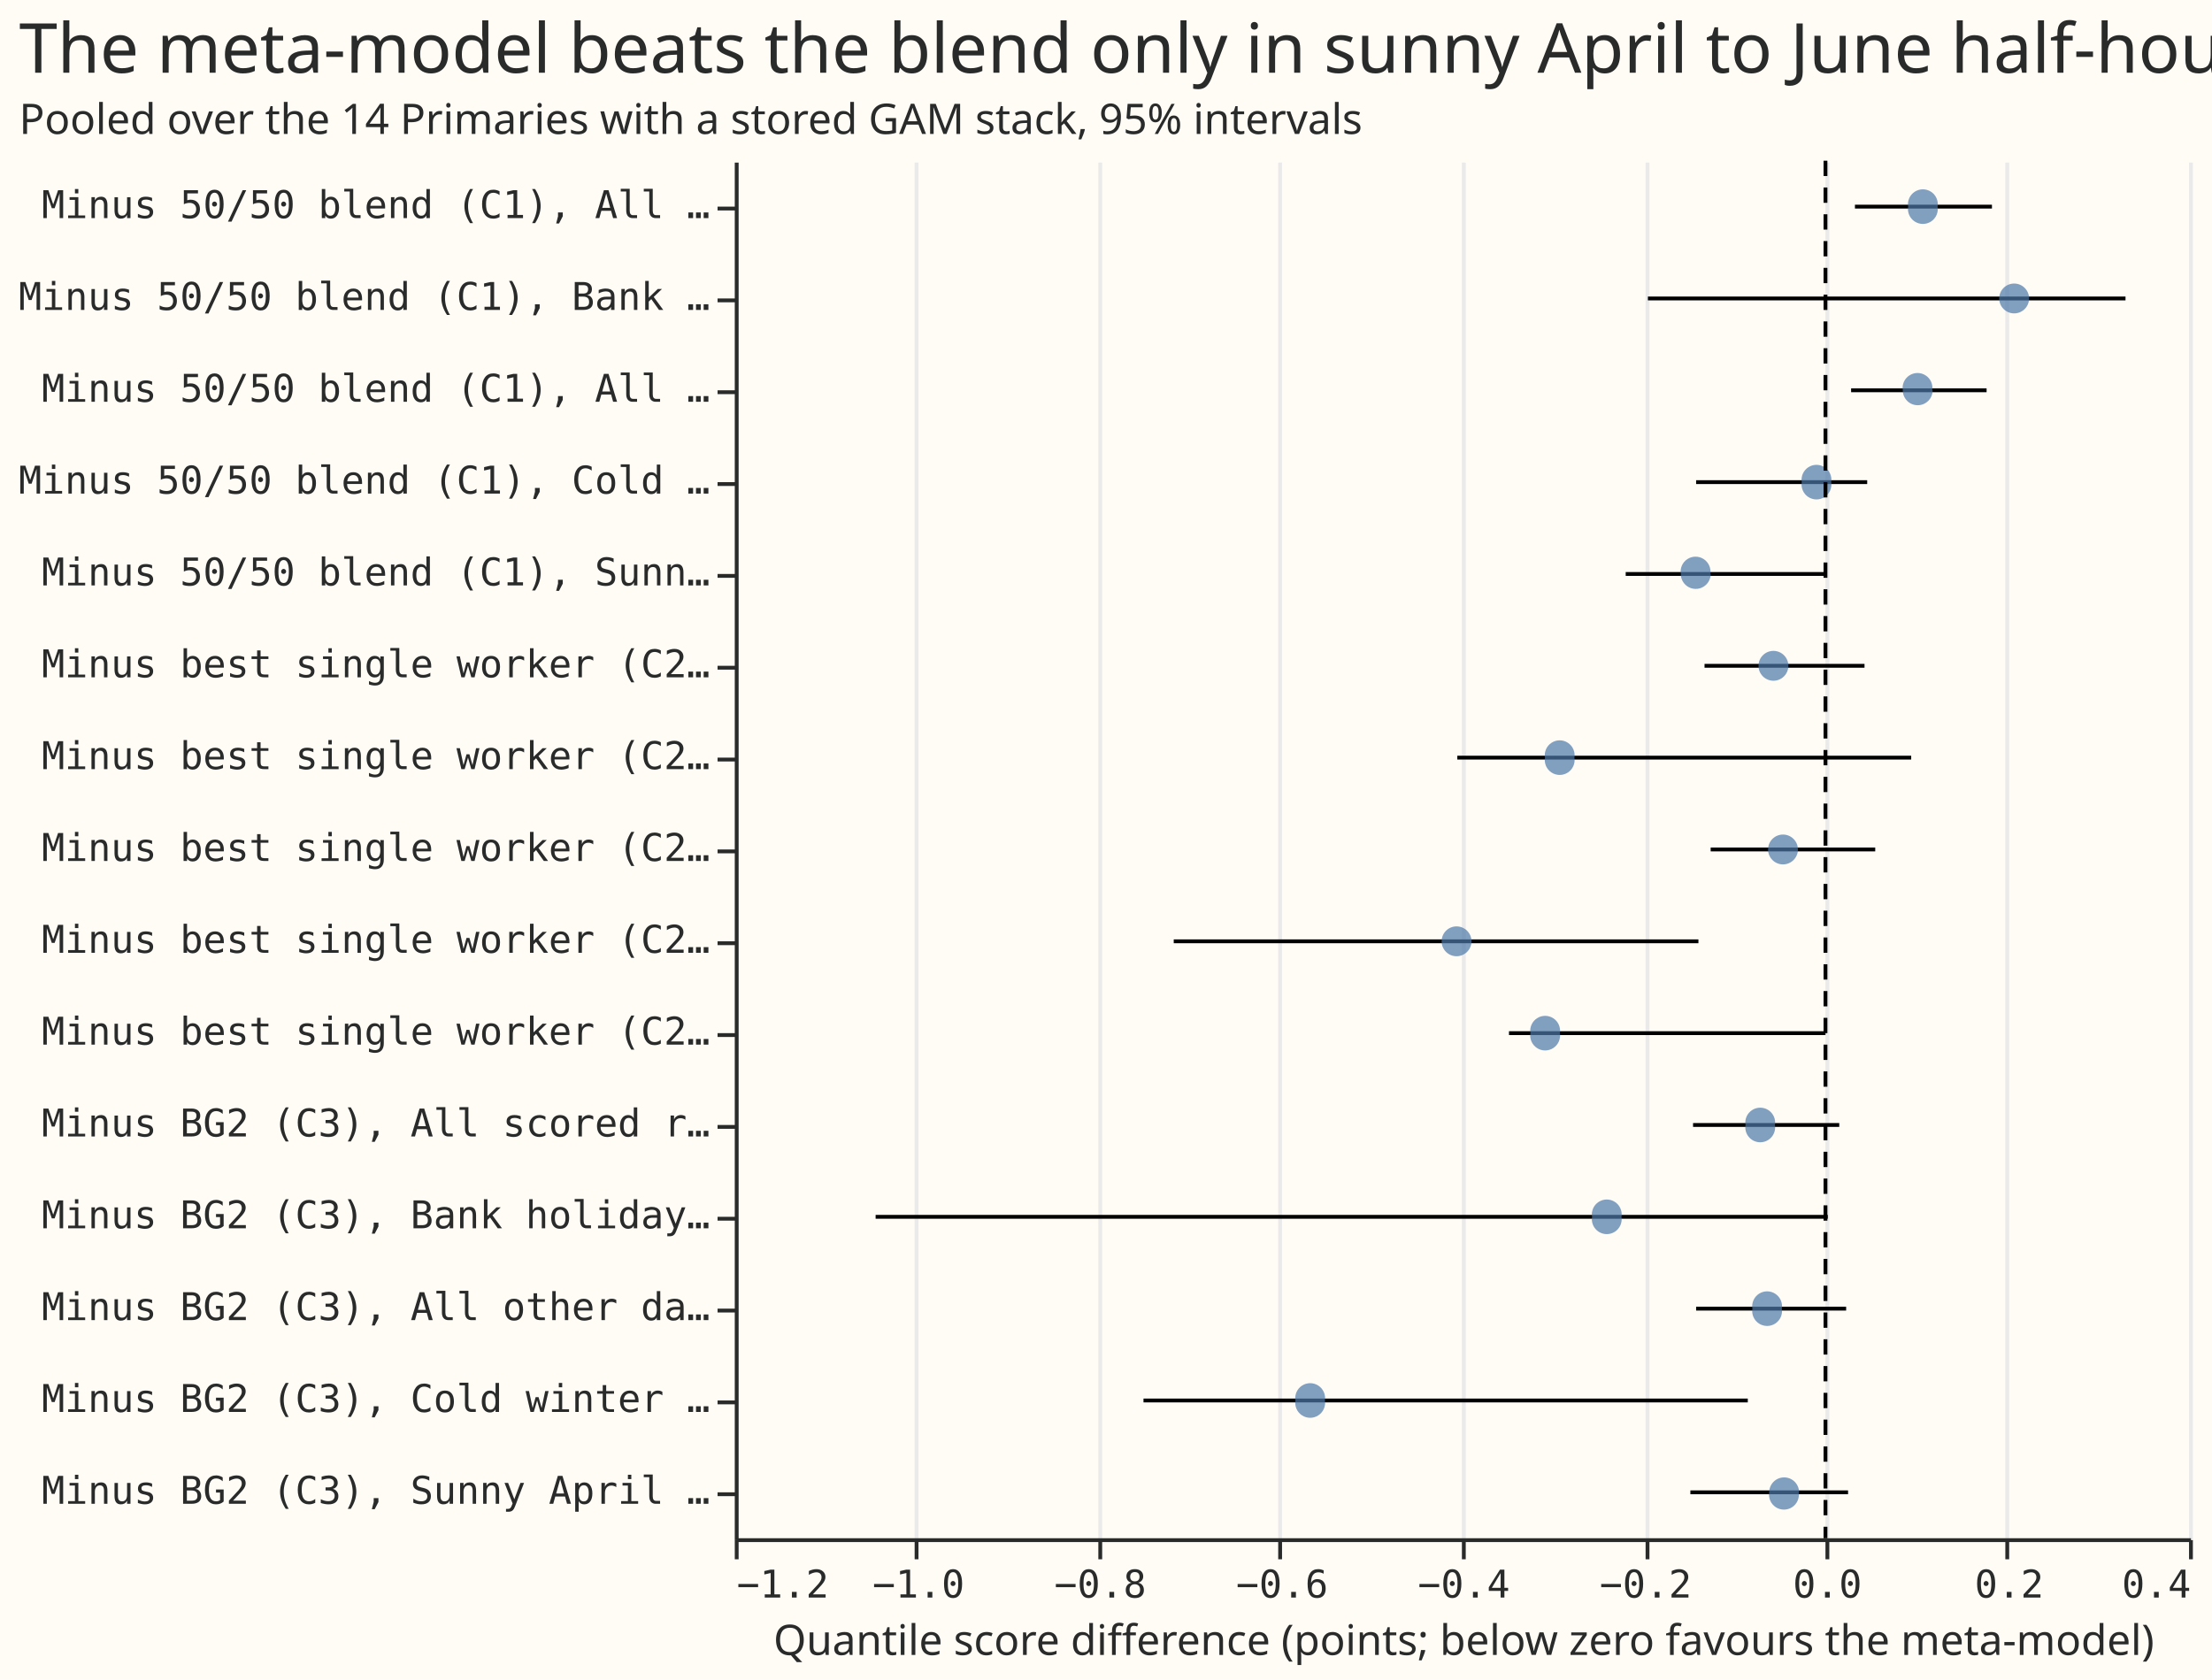
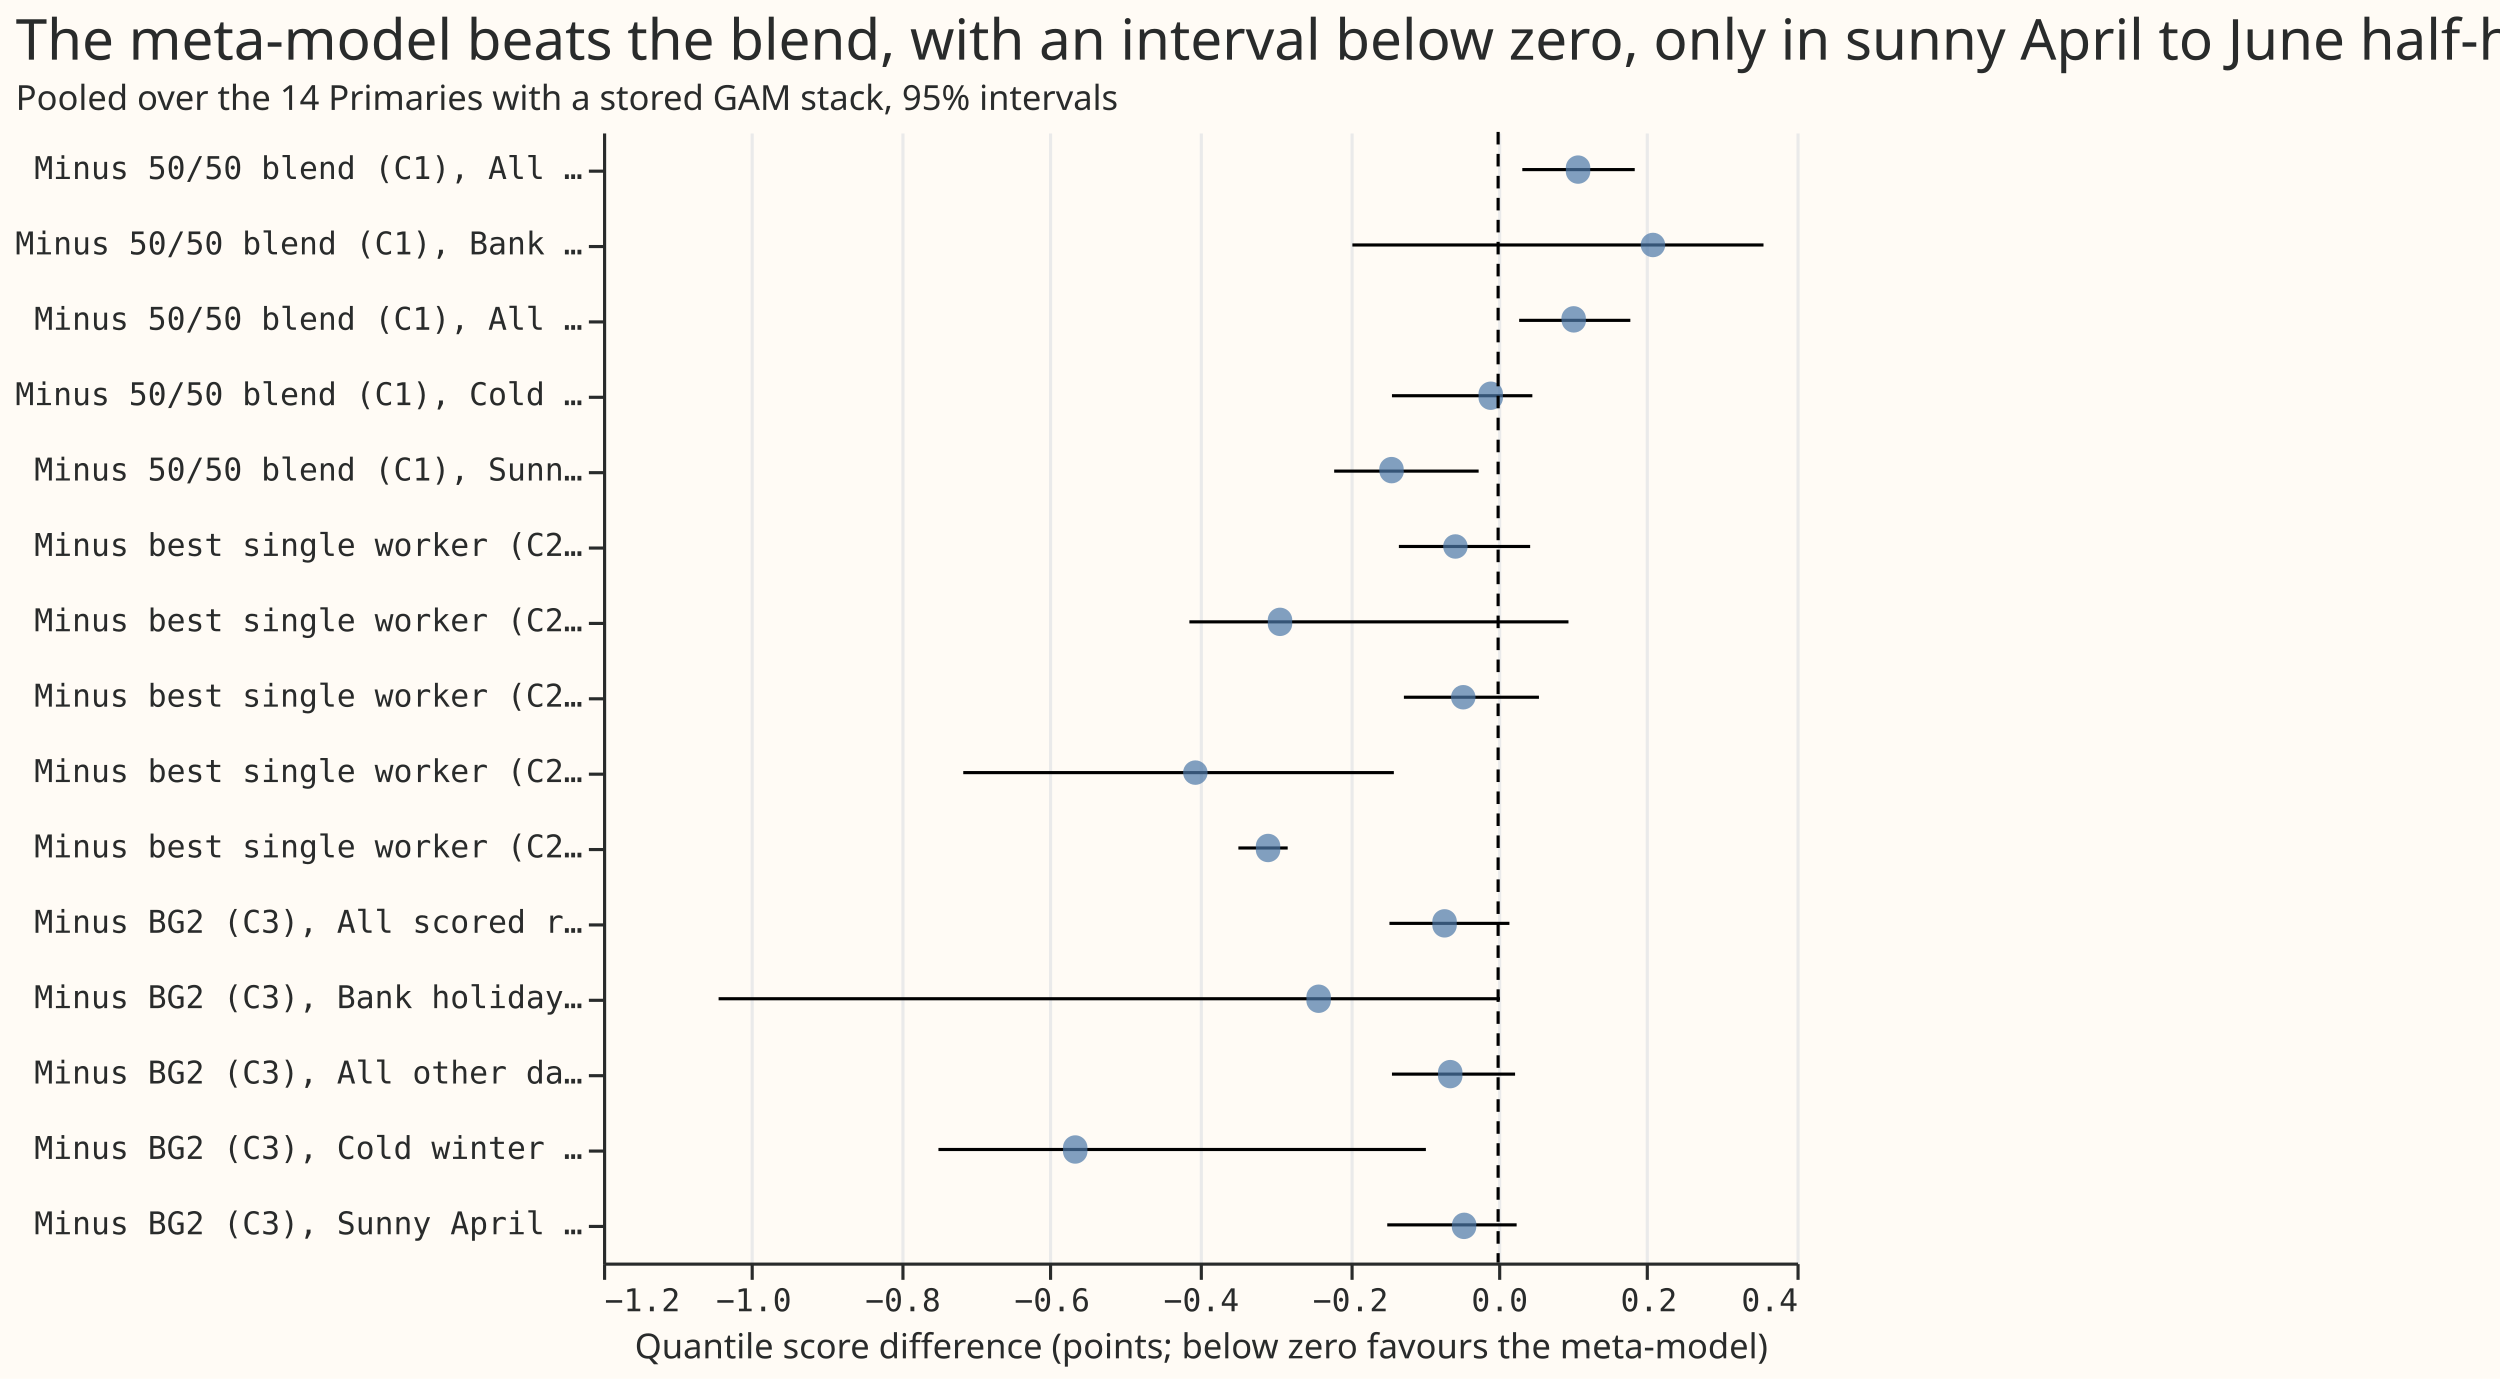
- <svg xmlns="http://www.w3.org/2000/svg" width="578" height="439" class="marks" viewBox="0 0 578 439">
-   <path fill="#fffbf5" d="M0 0h578v439H0z" />
+ <svg xmlns="http://www.w3.org/2000/svg" width="796" height="439" class="marks" viewBox="0 0 796 439">
+   <path fill="#fffbf5" d="M0 0h796v439H0z" />
  <g fill="none" stroke-miterlimit="10" aria-roledescription="group mark container" class="mark-group role-frame root">
    <path fill="#fffbf5" d="M192.5 42.5h380v360h-380Z" aria-hidden="true" class="background" />
    <g aria-hidden="true" class="mark-group role-axis">
      <path stroke="#eaeaea" d="M192.5 402.5v-360m47 360v-360m48 360v-360m47 360v-360m48 360v-360m48 360v-360m47 360v-360m47 360v-360m48 360v-360" class="mark-rule role-axis-grid" pointer-events="none" />
    </g>
    <g aria-label="X-axis titled 'Quantile score difference (points; below zero favours the meta-model)' for a linear scale with values from −1.2 to 0.4" aria-roledescription="axis" class="mark-group role-axis" pointer-events="none">
      <path stroke="#292b2b" d="M192.5 402.5v5m47-5v5m48-5v5m47-5v5m48-5v5m48-5v5m47-5v5m47-5v5m48-5v5" class="mark-rule role-axis-tick" />
      <g fill="#292b2b" class="mark-text role-axis-label" font-family="Matter Semi Mono, Roboto Mono, monospace" font-size="10">
        <text transform="translate(192.5 417.5)">−1.2</text>
        <text text-anchor="middle" transform="translate(240 417.5)">−1.0</text>
        <text text-anchor="middle" transform="translate(287.5 417.5)">−0.8</text>
        <text text-anchor="middle" transform="translate(335 417.5)">−0.6</text>
        <text text-anchor="middle" transform="translate(382.5 417.5)">−0.4</text>
        <text text-anchor="middle" transform="translate(430 417.5)">−0.2</text>
        <text text-anchor="middle" transform="translate(477.5 417.5)">0.0</text>
        <text text-anchor="middle" transform="translate(525 417.5)">0.2</text>
        <text text-anchor="end" transform="translate(572.5 417.5)">0.4</text>
      </g>
      <path stroke="#292b2b" d="M192.5 402.5h380" class="mark-rule role-axis-domain" />
      <text fill="#292b2b" class="mark-text role-axis-title" font-family="Matter XH, DM Sans, sans-serif" font-size="11" text-anchor="middle" transform="translate(382.5 432.5)">Quantile score difference (points; below zero favours the meta-model)</text>
    </g>
    <g aria-label="Y-axis for a discrete scale with 15 values: Minus 50/50 blend (C1), All scored rows, Minus 50/50 blend (C1), Bank holidays and 24 Dec to 2 Jan, Minus 50/50 blend (C1), All other days, Minus 50/50 blend (C1), Cold winter nights, Minus 50/50 blend (C1), Sunny April to June half-hours, ending with Minus BG2 (C3), Sunny April to June half-hours" aria-roledescription="axis" class="mark-group role-axis" pointer-events="none">
      <path stroke="#292b2b" d="M192.5 54.5h-5m5 24h-5m5 24h-5m5 24h-5m5 24h-5m5 24h-5m5 24h-5m5 24h-5m5 24h-5m5 24h-5m5 24h-5m5 24h-5m5 24h-5m5 24h-5m5 24h-5" class="mark-rule role-axis-tick" />
      <g fill="#292b2b" class="mark-text role-axis-label" font-family="Matter Semi Mono, Roboto Mono, monospace" font-size="10" text-anchor="end">
        <text transform="translate(185.5 57)">Minus 50/50 blend (C1), All …</text>
        <text transform="translate(185.5 81)">Minus 50/50 blend (C1), Bank …</text>
        <text transform="translate(185.5 105)">Minus 50/50 blend (C1), All …</text>
        <text transform="translate(185.5 129)">Minus 50/50 blend (C1), Cold …</text>
        <text transform="translate(185.5 153)">Minus 50/50 blend (C1), Sunn…</text>
        <text transform="translate(185.5 177)">Minus best single worker (C2…</text>
        <text transform="translate(185.5 201)">Minus best single worker (C2…</text>
        <text transform="translate(185.5 225)">Minus best single worker (C2…</text>
        <text transform="translate(185.5 249)">Minus best single worker (C2…</text>
        <text transform="translate(185.5 273)">Minus best single worker (C2…</text>
        <text transform="translate(185.5 297)">Minus BG2 (C3), All scored r…</text>
        <text transform="translate(185.5 321)">Minus BG2 (C3), Bank holiday…</text>
        <text transform="translate(185.5 345)">Minus BG2 (C3), All other da…</text>
        <text transform="translate(185.5 369)">Minus BG2 (C3), Cold winter …</text>
        <text transform="translate(185.5 393)">Minus BG2 (C3), Sunny April …</text>
      </g>
      <path stroke="#292b2b" d="M192.5 42.5v360" class="mark-rule role-axis-domain" />
    </g>
    <g stroke="#000" aria-roledescription="rule mark container" class="mark-rule role-mark layer_0_marks">
      <path d="M484.7 54h35.8" aria-label="Quantile score difference (points; below zero favours the meta-model): 0.032311341136; label: Minus 50/50 blend (C1), All scored rows; high: 0.182838007186" aria-roledescription="rule mark" />
-       <path d="M430.6 78h124.8" aria-label="Quantile score difference (points; below zero favours the meta-model): −0.195437107668; label: Minus 50/50 blend (C1), Bank holidays and 24 Dec to 2 Jan; high: 0.33021421354" aria-roledescription="rule mark" />
+       <path d="M430.6 78h130.9" aria-label="Quantile score difference (points; below zero favours the meta-model): −0.195437107668; label: Minus 50/50 blend (C1), Bank holidays and 24 Dec to 2 Jan; high: 0.35561530689" aria-roledescription="rule mark" />
      <path d="M483.7 102h35.4" aria-label="Quantile score difference (points; below zero favours the meta-model): 0.0282519827536; label: Minus 50/50 blend (C1), All other days; high: 0.177173706421" aria-roledescription="rule mark" />
      <path d="M443.2 126h44.7" aria-label="Quantile score difference (points; below zero favours the meta-model): −0.142315961519; label: Minus 50/50 blend (C1), Cold winter nights; high: 0.0457323536613" aria-roledescription="rule mark" />
-       <path d="M424.8 150H477" aria-label="Quantile score difference (points; below zero favours the meta-model): −0.219706314397; label: Minus 50/50 blend (C1), Sunny April to June half-hours; high: 0" aria-roledescription="rule mark" />
+       <path d="M424.8 150h46" aria-label="Quantile score difference (points; below zero favours the meta-model): −0.219706314397; label: Minus 50/50 blend (C1), Sunny April to June half-hours; high: −0.0263715712413" aria-roledescription="rule mark" />
      <path d="M445.4 174h41.8" aria-label="Quantile score difference (points; below zero favours the meta-model): −0.132962600606; label: Minus best single worker (C2), All scored rows; high: 0.0432282360007" aria-roledescription="rule mark" />
-       <path d="M380.8 198h118.6" aria-label="Quantile score difference (points; below zero favours the meta-model): −0.404937179573; label: Minus best single worker (C2), Bank holidays and 24 Dec to 2 Jan; high: 0.0943504224631" aria-roledescription="rule mark" />
+       <path d="M378.7 198h120.7" aria-label="Quantile score difference (points; below zero favours the meta-model): −0.414026028167; label: Minus best single worker (C2), Bank holidays and 24 Dec to 2 Jan; high: 0.0943504224631" aria-roledescription="rule mark" />
      <path d="M447 222h43" aria-label="Quantile score difference (points; below zero favours the meta-model): −0.126041132526; label: Minus best single worker (C2), All other days; high: 0.0541384267014" aria-roledescription="rule mark" />
      <path d="M306.7 246h137.1" aria-label="Quantile score difference (points; below zero favours the meta-model): −0.71701510336; label: Minus best single worker (C2), Cold winter nights; high: −0.139638823293" aria-roledescription="rule mark" />
-       <path d="M394.3 270H477" aria-label="Quantile score difference (points; below zero favours the meta-model): −0.34811927193; label: Minus best single worker (C2), Sunny April to June half-hours; high: 0" aria-roledescription="rule mark" />
+       <path d="M394.3 270H410" aria-label="Quantile score difference (points; below zero favours the meta-model): −0.34811927193; label: Minus best single worker (C2), Sunny April to June half-hours; high: −0.282640773901" aria-roledescription="rule mark" />
      <path d="M442.4 294h38.2" aria-label="Quantile score difference (points; below zero favours the meta-model): −0.14563381833; label: Minus BG2 (C3), All scored rows; high: 0.0152697883275" aria-roledescription="rule mark" />
      <path d="M228.8 318h248.8" aria-label="Quantile score difference (points; below zero favours the meta-model): −1.04484826384; label: Minus BG2 (C3), Bank holidays and 24 Dec to 2 Jan; high: 0.00293815938156" aria-roledescription="rule mark" />
      <path d="M443.2 342h39.2" aria-label="Quantile score difference (points; below zero favours the meta-model): −0.142252671296; label: Minus BG2 (C3), All other days; high: 0.0229984216868" aria-roledescription="rule mark" />
-       <path d="M298.8 366h157.9" aria-label="Quantile score difference (points; below zero favours the meta-model): −0.750459516639; label: Minus BG2 (C3), Cold winter nights; high: −0.0855674761483" aria-roledescription="rule mark" />
+       <path d="M298.8 366H454" aria-label="Quantile score difference (points; below zero favours the meta-model): −0.750459516639; label: Minus BG2 (C3), Cold winter nights; high: −0.0969531419251" aria-roledescription="rule mark" />
      <path d="M441.7 390h41.2" aria-label="Quantile score difference (points; below zero favours the meta-model): −0.148672116531; label: Minus BG2 (C3), Sunny April to June half-hours; high: 0.0247713961105" aria-roledescription="rule mark" />
    </g>
    <g fill="#4c78a8" aria-roledescription="symbol mark container" class="mark-symbol role-mark layer_1_marks">
      <path d="M506.3 54a3.9 3.9 0 1 1-7.7 0 3.9 3.9 0 1 1 7.7 0" aria-label="point: 0.107264626242; label: Minus 50/50 blend (C1), All scored rows" aria-roledescription="point" opacity=".7" />
      <path d="M530.2 78a3.9 3.9 0 1 1-7.8 0 3.9 3.9 0 1 1 7.8 0" aria-label="point: 0.207661808958; label: Minus 50/50 blend (C1), Bank holidays and 24 Dec to 2 Jan" aria-roledescription="point" opacity=".7" />
      <path d="M505 102a3.9 3.9 0 1 1-7.8 0 3.9 3.9 0 1 1 7.7 0" aria-label="point: 0.101200470178; label: Minus 50/50 blend (C1), All other days" aria-roledescription="point" opacity=".7" />
      <path d="M478.5 126a3.9 3.9 0 1 1-7.7 0 3.9 3.9 0 1 1 7.7 0" aria-label="point: −0.00995715975303; label: Minus 50/50 blend (C1), Cold winter nights" aria-roledescription="point" opacity=".7" />
      <path d="M447 150a3.9 3.9 0 1 1-7.8 0 3.9 3.9 0 1 1 7.7 0" aria-label="point: −0.143000347514; label: Minus 50/50 blend (C1), Sunny April to June half-hours" aria-roledescription="point" opacity=".7" />
      <path d="M467.3 174a3.9 3.9 0 1 1-7.8 0 3.9 3.9 0 1 1 7.8 0" aria-label="point: −0.0571729876065; label: Minus best single worker (C2), All scored rows" aria-roledescription="point" opacity=".7" />
      <path d="M411.4 198a3.9 3.9 0 1 1-7.7 0 3.9 3.9 0 1 1 7.7 0" aria-label="point: −0.29239210326; label: Minus best single worker (C2), Bank holidays and 24 Dec to 2 Jan" aria-roledescription="point" opacity=".7" />
      <path d="M469.8 222a3.9 3.9 0 1 1-7.8 0 3.9 3.9 0 1 1 7.8 0" aria-label="point: −0.0467470860308; label: Minus best single worker (C2), All other days" aria-roledescription="point" opacity=".7" />
      <path d="M384.5 246a3.9 3.9 0 1 1-7.8 0 3.9 3.9 0 1 1 7.8 0" aria-label="point: −0.405976580441; label: Minus best single worker (C2), Cold winter nights" aria-roledescription="point" opacity=".7" />
      <path d="M407.6 270a3.9 3.9 0 1 1-7.7 0 3.9 3.9 0 1 1 7.7 0" aria-label="point: −0.308440972091; label: Minus best single worker (C2), Sunny April to June half-hours" aria-roledescription="point" opacity=".7" />
      <path d="M463.8 294a3.9 3.9 0 1 1-7.7 0 3.9 3.9 0 1 1 7.7 0" aria-label="point: −0.0717236485518; label: Minus BG2 (C3), All scored rows" aria-roledescription="point" opacity=".7" />
      <path d="M423.7 318a3.9 3.9 0 1 1-7.7 0 3.9 3.9 0 1 1 7.7 0" aria-label="point: −0.240543917036; label: Minus BG2 (C3), Bank holidays and 24 Dec to 2 Jan" aria-roledescription="point" opacity=".7" />
      <path d="M465.6 342a3.9 3.9 0 1 1-7.7 0 3.9 3.9 0 1 1 7.7 0" aria-label="point: −0.0642941353673; label: Minus BG2 (C3), All other days" aria-roledescription="point" opacity=".7" />
      <path d="M346.2 366a3.9 3.9 0 1 1-7.7 0 3.9 3.9 0 1 1 7.7 0" aria-label="point: −0.566893577091; label: Minus BG2 (C3), Cold winter nights" aria-roledescription="point" opacity=".7" />
      <path d="M470 390a3.9 3.9 0 1 1-7.7 0 3.9 3.9 0 1 1 7.8 0" aria-label="point: −0.0455357737129; label: Minus BG2 (C3), Sunny April to June half-hours" aria-roledescription="point" opacity=".7" />
    </g>
    <g aria-roledescription="rule mark container" class="mark-rule role-mark layer_2_marks">
      <path stroke="#000" stroke-dasharray="4,3" d="M477 42v360" aria-label="x: 0" aria-roledescription="rule mark" />
    </g>
    <g fill="#292b2b" class="mark-group role-title" font-family="Matter XH, DM Sans, sans-serif" pointer-events="none">
-       <text aria-label="Title text 'The meta-model beats the blend only in sunny April to June half-hours'" aria-roledescription="title" class="mark-text role-title-text" font-size="18" transform="translate(5 19)">The meta-model beats the blend only in sunny April to June half-hours</text>
+       <text aria-label="Title text 'The meta-model beats the blend, with an interval below zero, only in sunny April to June half-hours'" aria-roledescription="title" class="mark-text role-title-text" font-size="18" transform="translate(5 19)">The meta-model beats the blend, with an interval below zero, only in sunny April to June half-hours</text>
      <text aria-label="Subtitle text 'Pooled over the 14 Primaries with a stored GAM stack, 95% intervals'" aria-roledescription="subtitle" class="mark-text role-title-subtitle" font-size="11" transform="translate(5 35)">Pooled over the 14 Primaries with a stored GAM stack, 95% intervals</text>
    </g>
  </g>
</svg>
